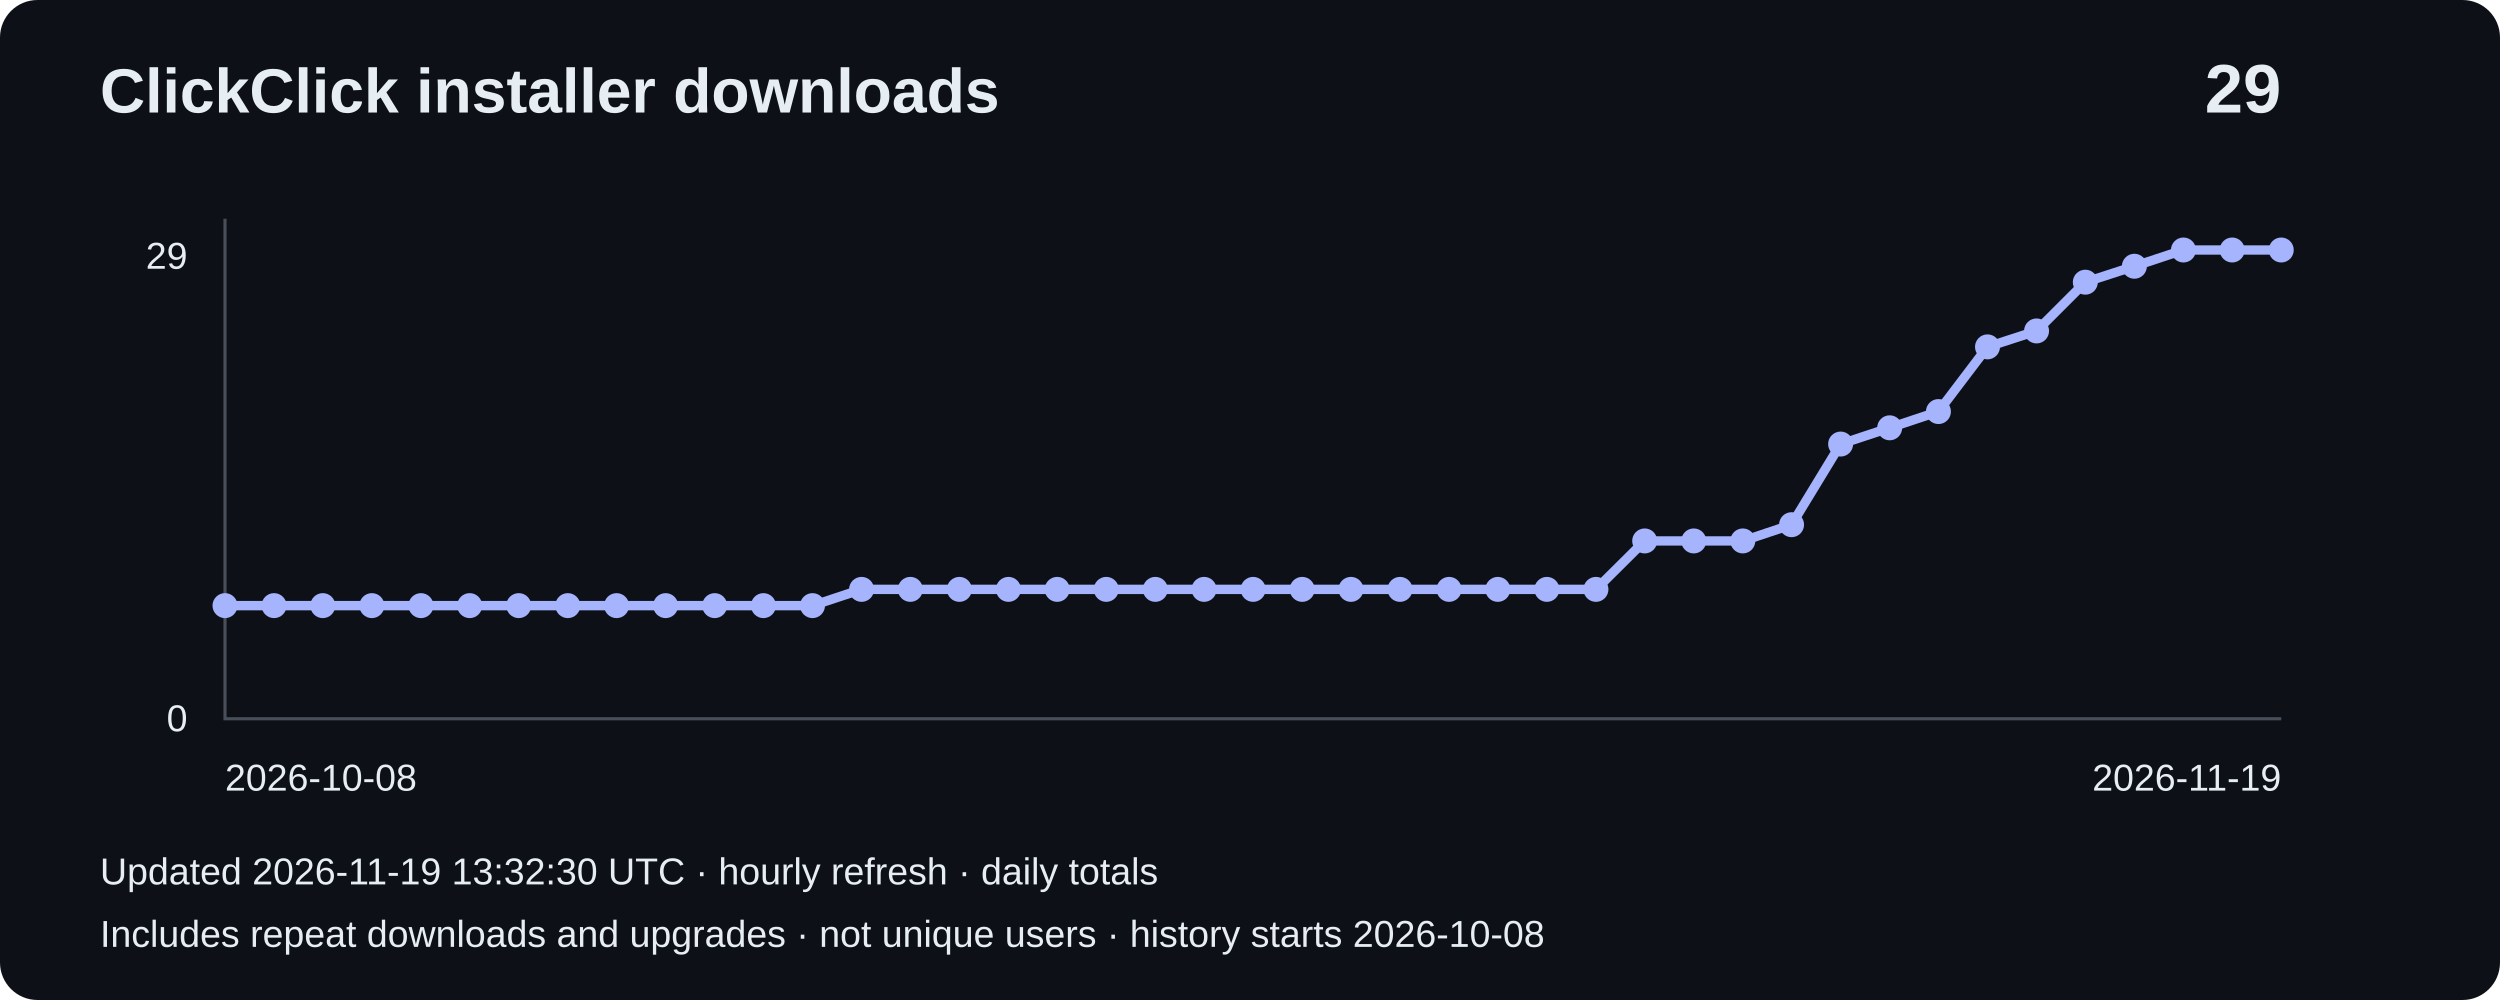
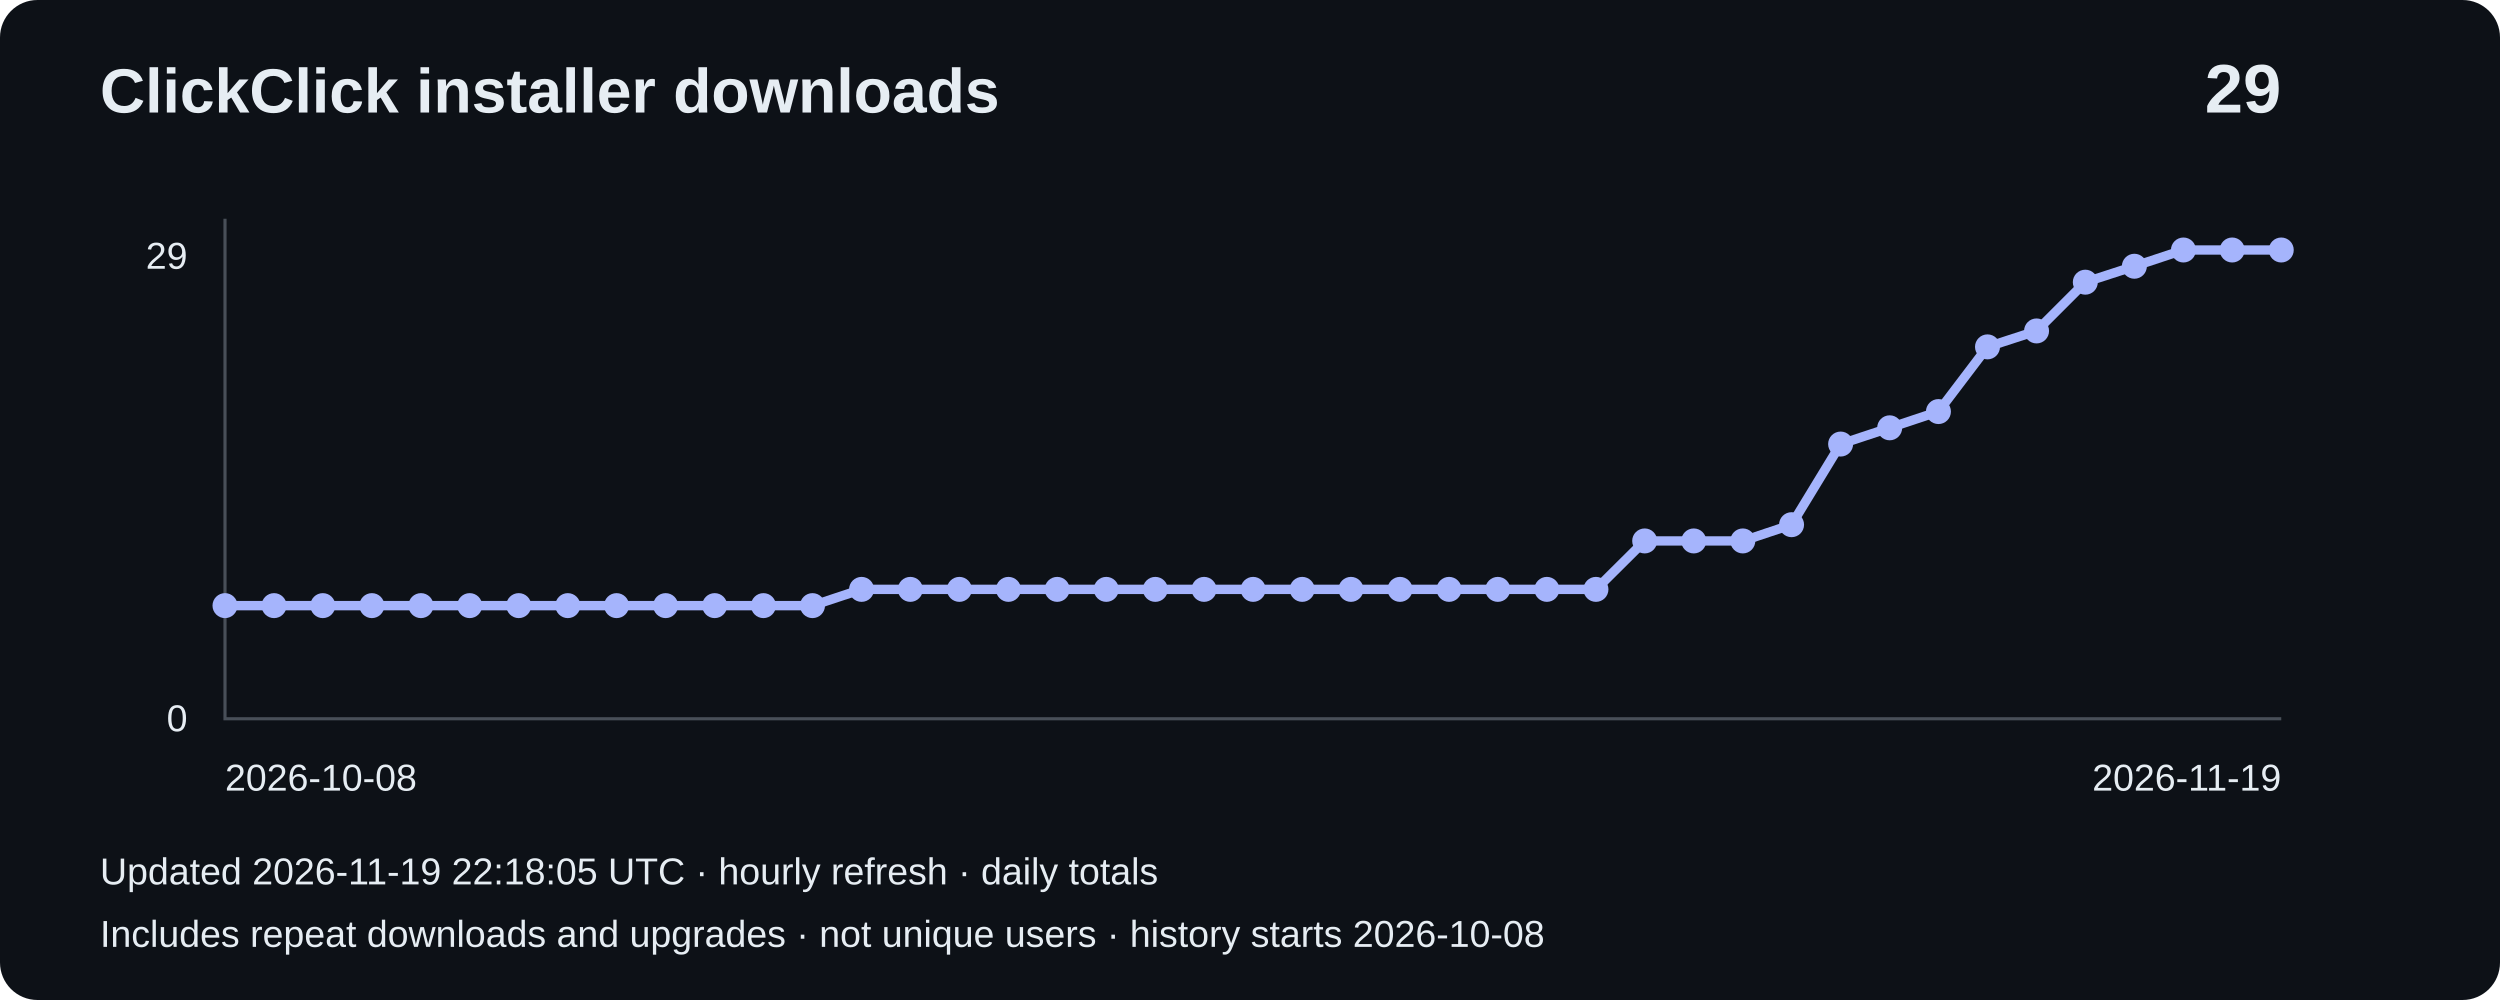
<svg xmlns="http://www.w3.org/2000/svg" width="800" height="320" viewBox="0 0 800 320" role="img" aria-label="Installer downloads: 29">
  <rect width="800" height="320" rx="12" fill="#0d1117" />
  <g font-family="Arial,sans-serif" fill="#e6edf3">
    <text x="32" y="36" font-size="20" font-weight="bold">ClickClick installer downloads</text>
    <text x="730" y="36" font-size="22" text-anchor="end" font-weight="bold">29</text>
    <path d="M72 70V230H730" fill="none" stroke="#484f58" />
    <text x="60" y="86" text-anchor="end" font-size="12">29</text>
    <text x="60" y="234" text-anchor="end" font-size="12">0</text>
    <polyline points="72.0,193.8 87.7,193.8 103.3,193.8 119.0,193.8 134.7,193.8 150.3,193.8 166.0,193.8 181.7,193.8 197.3,193.8 213.0,193.8 228.7,193.8 244.3,193.8 260.0,193.8 275.7,188.6 291.3,188.6 307.0,188.6 322.7,188.6 338.3,188.6 354.0,188.6 369.7,188.6 385.3,188.6 401.0,188.6 416.7,188.6 432.3,188.6 448.0,188.6 463.7,188.6 479.3,188.6 495.0,188.6 510.7,188.6 526.3,173.1 542.0,173.1 557.7,173.1 573.3,167.9 589.0,142.1 604.7,136.9 620.3,131.7 636.0,111.0 651.7,105.9 667.3,90.3 683.0,85.2 698.7,80.0 714.3,80.0 730.0,80.0" fill="none" stroke="#a5b4fc" stroke-width="3" />
    <circle cx="72.0" cy="193.8" r="4" fill="#a5b4fc" />
    <circle cx="87.7" cy="193.8" r="4" fill="#a5b4fc" />
    <circle cx="103.3" cy="193.8" r="4" fill="#a5b4fc" />
    <circle cx="119.0" cy="193.8" r="4" fill="#a5b4fc" />
    <circle cx="134.7" cy="193.8" r="4" fill="#a5b4fc" />
    <circle cx="150.3" cy="193.8" r="4" fill="#a5b4fc" />
    <circle cx="166.0" cy="193.8" r="4" fill="#a5b4fc" />
    <circle cx="181.7" cy="193.8" r="4" fill="#a5b4fc" />
    <circle cx="197.3" cy="193.8" r="4" fill="#a5b4fc" />
    <circle cx="213.0" cy="193.8" r="4" fill="#a5b4fc" />
    <circle cx="228.7" cy="193.8" r="4" fill="#a5b4fc" />
    <circle cx="244.3" cy="193.8" r="4" fill="#a5b4fc" />
    <circle cx="260.0" cy="193.8" r="4" fill="#a5b4fc" />
    <circle cx="275.7" cy="188.6" r="4" fill="#a5b4fc" />
    <circle cx="291.3" cy="188.6" r="4" fill="#a5b4fc" />
    <circle cx="307.0" cy="188.6" r="4" fill="#a5b4fc" />
    <circle cx="322.7" cy="188.6" r="4" fill="#a5b4fc" />
    <circle cx="338.3" cy="188.6" r="4" fill="#a5b4fc" />
    <circle cx="354.0" cy="188.6" r="4" fill="#a5b4fc" />
    <circle cx="369.7" cy="188.6" r="4" fill="#a5b4fc" />
    <circle cx="385.3" cy="188.6" r="4" fill="#a5b4fc" />
    <circle cx="401.0" cy="188.6" r="4" fill="#a5b4fc" />
    <circle cx="416.7" cy="188.6" r="4" fill="#a5b4fc" />
    <circle cx="432.3" cy="188.6" r="4" fill="#a5b4fc" />
    <circle cx="448.0" cy="188.6" r="4" fill="#a5b4fc" />
    <circle cx="463.7" cy="188.6" r="4" fill="#a5b4fc" />
    <circle cx="479.3" cy="188.6" r="4" fill="#a5b4fc" />
    <circle cx="495.0" cy="188.6" r="4" fill="#a5b4fc" />
    <circle cx="510.7" cy="188.6" r="4" fill="#a5b4fc" />
    <circle cx="526.3" cy="173.1" r="4" fill="#a5b4fc" />
    <circle cx="542.0" cy="173.1" r="4" fill="#a5b4fc" />
    <circle cx="557.7" cy="173.1" r="4" fill="#a5b4fc" />
    <circle cx="573.3" cy="167.9" r="4" fill="#a5b4fc" />
    <circle cx="589.0" cy="142.1" r="4" fill="#a5b4fc" />
    <circle cx="604.7" cy="136.9" r="4" fill="#a5b4fc" />
    <circle cx="620.3" cy="131.7" r="4" fill="#a5b4fc" />
    <circle cx="636.0" cy="111.0" r="4" fill="#a5b4fc" />
    <circle cx="651.7" cy="105.9" r="4" fill="#a5b4fc" />
    <circle cx="667.3" cy="90.3" r="4" fill="#a5b4fc" />
    <circle cx="683.0" cy="85.2" r="4" fill="#a5b4fc" />
    <circle cx="698.7" cy="80.0" r="4" fill="#a5b4fc" />
    <circle cx="714.3" cy="80.0" r="4" fill="#a5b4fc" />
    <circle cx="730.0" cy="80.0" r="4" fill="#a5b4fc" />
    <text x="72" y="253" font-size="12">2026-10-08</text>
    <text x="730" y="253" text-anchor="end" font-size="12">2026-11-19</text>
-     <text x="32" y="283" font-size="12">Updated 2026-11-19 13:32:30 UTC · hourly refresh · daily totals</text>
+     <text x="32" y="283" font-size="12">Updated 2026-11-19 22:18:05 UTC · hourly refresh · daily totals</text>
    <text x="32" y="303" font-size="12">Includes repeat downloads and upgrades · not unique users · history starts 2026-10-08</text>
  </g>
</svg>
